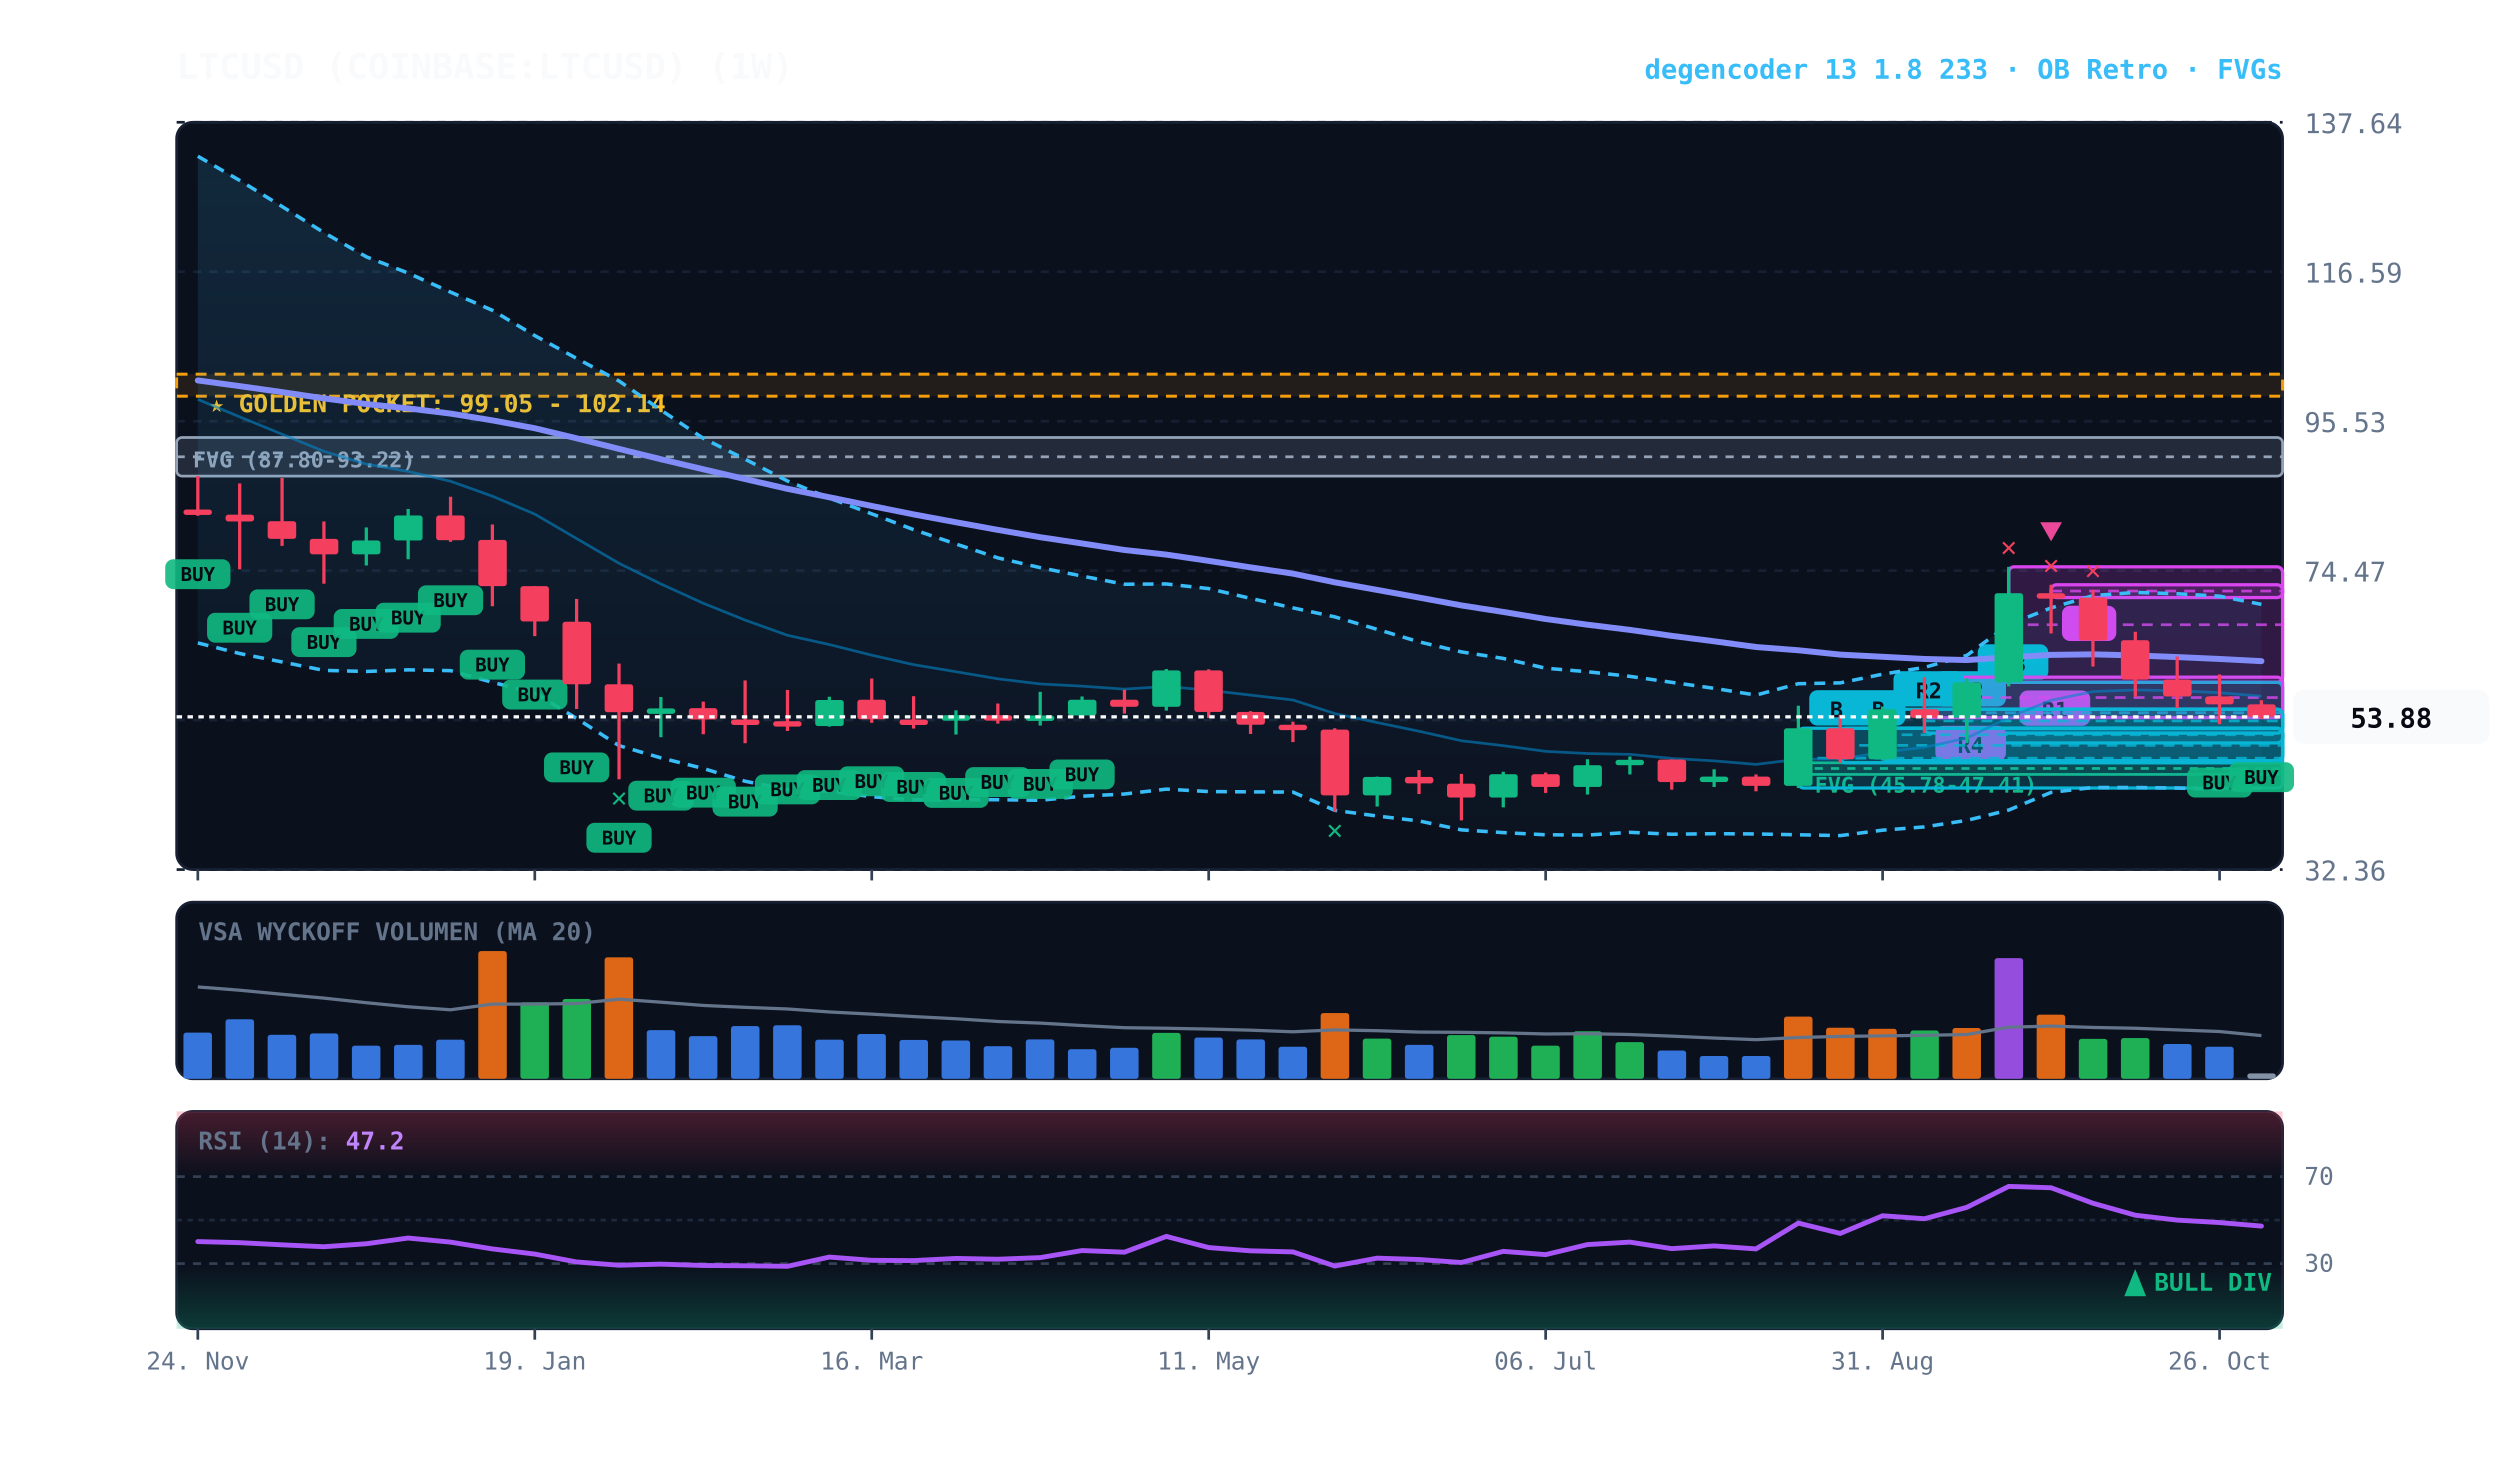
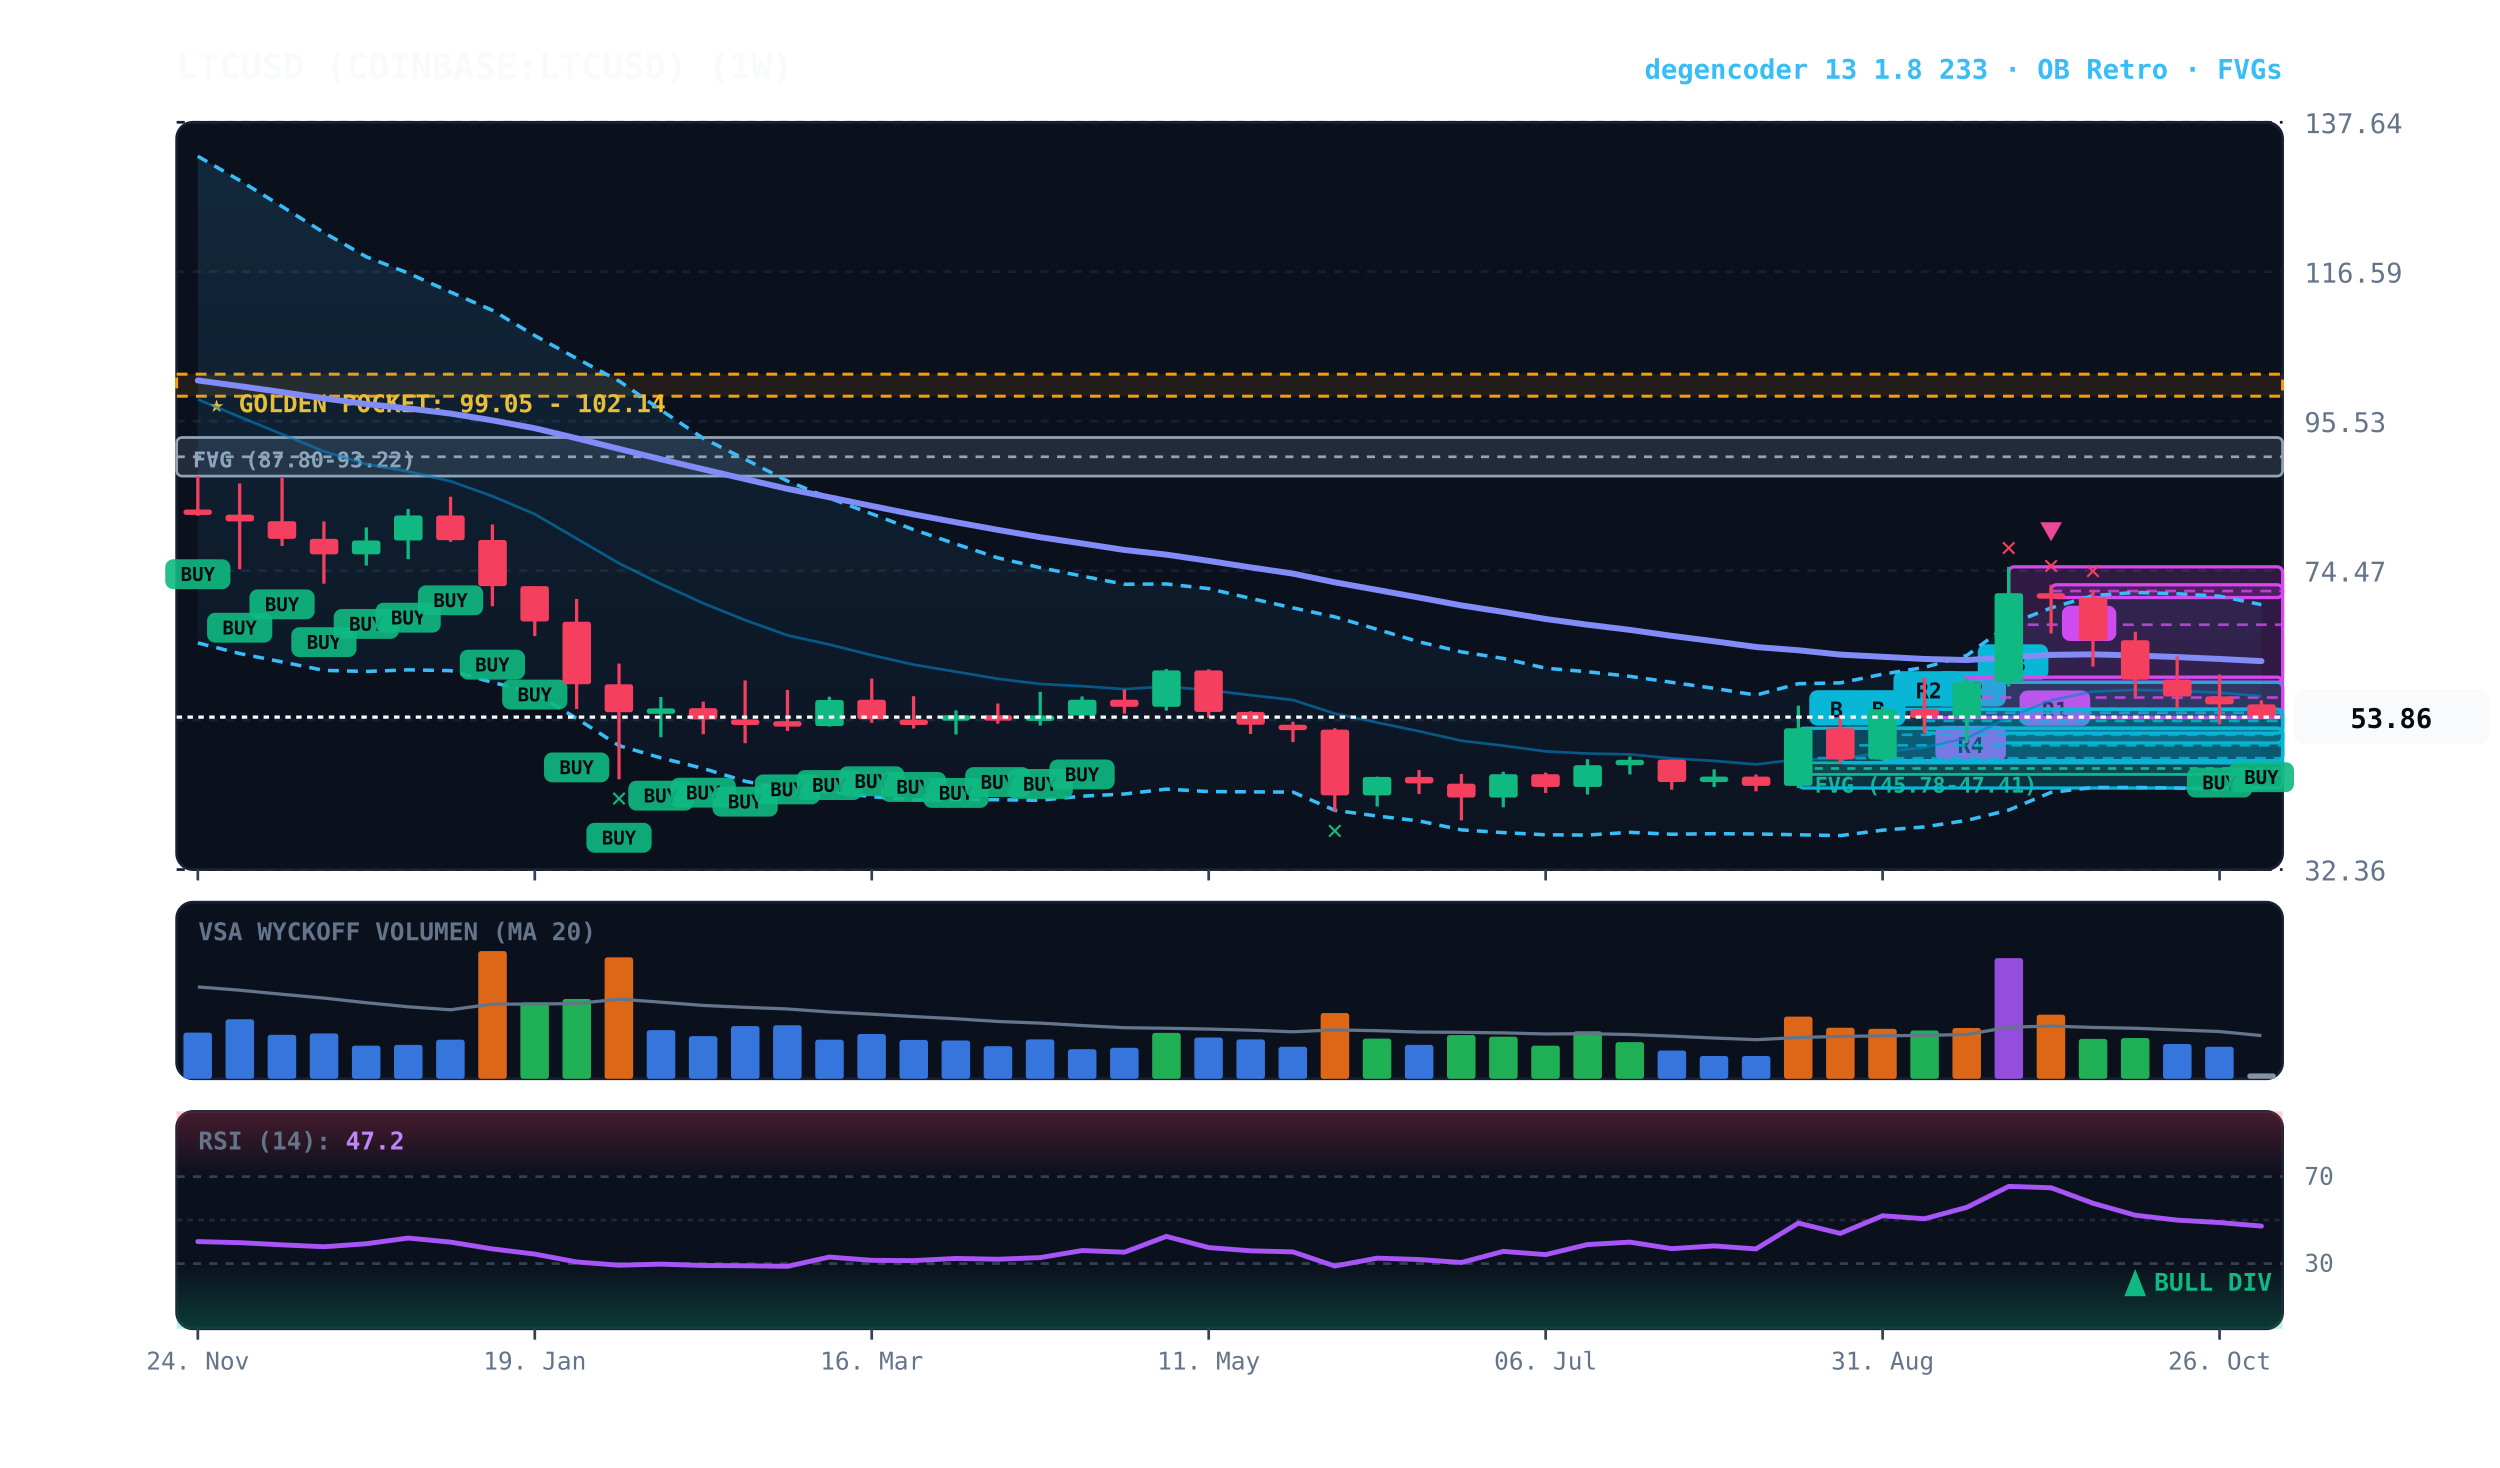
<svg xmlns="http://www.w3.org/2000/svg" viewBox="0 0 920 540" width="100%" height="100%" style="background:#070a13; font-family:'JetBrains Mono', monospace;">
  <defs>
    <linearGradient id="cloud-grad" x1="0%" y1="0%" x2="0%" y2="100%">
      <stop offset="0%" stop-color="#38bdf8" stop-opacity="0.14" />
      <stop offset="100%" stop-color="#38bdf8" stop-opacity="0.02" />
    </linearGradient>
    <linearGradient id="rsi-overbought" x1="0%" y1="0%" x2="0%" y2="100%">
      <stop offset="0%" stop-color="#f43f5e" stop-opacity="0.25" />
      <stop offset="100%" stop-color="#f43f5e" stop-opacity="0.0" />
    </linearGradient>
    <linearGradient id="rsi-oversold" x1="0%" y1="0%" x2="0%" y2="100%">
      <stop offset="0%" stop-color="#10b981" stop-opacity="0.0" />
      <stop offset="100%" stop-color="#10b981" stop-opacity="0.25" />
    </linearGradient>
  </defs>
  <rect x="65" y="45" width="775" height="275" fill="#0b101d" rx="6" stroke="#172033" stroke-width="1" />
  <rect x="65" y="332" width="775" height="65" fill="#0b101d" rx="6" stroke="#172033" stroke-width="1" />
  <rect x="65" y="409" width="775" height="80" fill="#0b101d" rx="6" stroke="#172033" stroke-width="1" />
  <line x1="65" y1="320.0" x2="840" y2="320.0" stroke="#172033" stroke-dasharray="3,3" stroke-width="1" />
  <text x="848" y="324.0" fill="#64748b" font-size="10" text-anchor="start">32.36</text>
  <line x1="65" y1="265.0" x2="840" y2="265.0" stroke="#172033" stroke-dasharray="3,3" stroke-width="1" />
  <text x="848" y="269.0" fill="#64748b" font-size="10" text-anchor="start">53.42</text>
  <line x1="65" y1="210.0" x2="840" y2="210.0" stroke="#172033" stroke-dasharray="3,3" stroke-width="1" />
  <text x="848" y="214.0" fill="#64748b" font-size="10" text-anchor="start">74.47</text>
  <line x1="65" y1="155.0" x2="840" y2="155.0" stroke="#172033" stroke-dasharray="3,3" stroke-width="1" />
  <text x="848" y="159.0" fill="#64748b" font-size="10" text-anchor="start">95.53</text>
  <line x1="65" y1="100.0" x2="840" y2="100.0" stroke="#172033" stroke-dasharray="3,3" stroke-width="1" />
  <text x="848" y="104.0" fill="#64748b" font-size="10" text-anchor="start">116.59</text>
  <line x1="65" y1="45.0" x2="840" y2="45.0" stroke="#172033" stroke-dasharray="3,3" stroke-width="1" />
  <text x="848" y="49.0" fill="#64748b" font-size="10" text-anchor="start">137.64</text>
  <rect x="65" y="137.7" width="775" height="8.1" fill="rgba(245, 158, 11, 0.10)" stroke="#f59e0b" stroke-dasharray="4,3" stroke-width="1.1" />
  <text x="77" y="151.7" fill="#fbbf24" font-size="9" font-weight="bold">★ GOLDEN POCKET: 99.05 - 102.14</text>
  <rect x="661.8" y="280.7" width="178.2" height="4.3" fill="rgba(16, 185, 129, 0.18)" stroke="#10b981" stroke-width="1" rx="2" />
  <line x1="661.8" y1="282.8" x2="840" y2="282.8" stroke="#10b981" stroke-dasharray="3,3" stroke-width="1" />
  <text x="667.8" y="291.7" fill="#10b981" font-size="8" font-weight="bold">FVG (45.78-47.41)</text>
  <rect x="65.0" y="161.0" width="775.0" height="14.2" fill="rgba(148, 163, 184, 0.18)" stroke="#94a3b8" stroke-width="1" rx="2" />
  <line x1="65.0" y1="168.1" x2="840" y2="168.1" stroke="#94a3b8" stroke-dasharray="3,3" stroke-width="1" />
  <text x="71.0" y="172.0" fill="#94a3b8" font-size="8" font-weight="bold">FVG (87.80-93.22)</text>
  <rect x="754.8" y="215.2" width="85.2" height="4.7" fill="rgba(217, 70, 239, 0.18)" stroke="#d946ef" stroke-width="1.2" rx="2" />
  <line x1="754.8" y1="217.5" x2="840" y2="217.5" stroke="#d946ef" stroke-dasharray="4,3" stroke-width="1.0" opacity="0.8" />
  <rect x="758.8" y="222.9" width="20" height="13" fill="#d946ef" rx="3" />
  <text x="768.8" y="232.9" fill="#070a13" font-size="8" font-weight="bold" text-anchor="middle">B</text>
  <rect x="739.2" y="208.6" width="100.8" height="42.5" fill="rgba(217, 70, 239, 0.18)" stroke="#d946ef" stroke-width="1.2" rx="2" />
  <line x1="739.2" y1="229.9" x2="840" y2="229.9" stroke="#d946ef" stroke-dasharray="4,3" stroke-width="1.0" opacity="0.8" />
  <rect x="743.2" y="254.1" width="26" height="13" fill="#d946ef" rx="3" />
  <text x="756.2" y="264.1" fill="#070a13" font-size="8" font-weight="bold" text-anchor="middle">R1</text>
  <rect x="723.8" y="251.1" width="116.2" height="22.3" fill="rgba(6, 182, 212, 0.18)" stroke="#06b6d4" stroke-width="1.2" rx="2" />
  <line x1="723.8" y1="262.3" x2="840" y2="262.3" stroke="#06b6d4" stroke-dasharray="4,3" stroke-width="1.0" opacity="0.8" />
  <rect x="727.8" y="237.1" width="26" height="13" fill="#06b6d4" rx="3" />
  <text x="740.8" y="247.1" fill="#070a13" font-size="8" font-weight="bold" text-anchor="middle">R3</text>
  <rect x="708.2" y="261.0" width="131.8" height="8.8" fill="rgba(6, 182, 212, 0.18)" stroke="#06b6d4" stroke-width="1.2" rx="2" />
  <line x1="708.2" y1="265.3" x2="840" y2="265.3" stroke="#06b6d4" stroke-dasharray="4,3" stroke-width="1.0" opacity="0.8" />
  <rect x="712.2" y="247.0" width="26" height="13" fill="#06b6d4" rx="3" />
  <text x="725.2" y="257.0" fill="#070a13" font-size="8" font-weight="bold" text-anchor="middle">R2</text>
  <rect x="708.2" y="249.2" width="131.8" height="14.9" fill="rgba(217, 70, 239, 0.18)" stroke="#d946ef" stroke-width="1.2" rx="2" />
  <line x1="708.2" y1="256.7" x2="840" y2="256.7" stroke="#d946ef" stroke-dasharray="4,3" stroke-width="1.0" opacity="0.8" />
  <rect x="712.2" y="267.1" width="26" height="13" fill="#d946ef" rx="3" />
  <text x="725.2" y="277.1" fill="#070a13" font-size="8" font-weight="bold" text-anchor="middle">R4</text>
  <rect x="692.8" y="261.0" width="147.2" height="18.9" fill="rgba(6, 182, 212, 0.18)" stroke="#06b6d4" stroke-width="1.2" rx="2" />
  <line x1="692.8" y1="270.4" x2="840" y2="270.4" stroke="#06b6d4" stroke-dasharray="4,3" stroke-width="1.0" opacity="0.8" />
  <rect x="696.8" y="247.0" width="26" height="13" fill="#06b6d4" rx="3" />
  <text x="709.8" y="257.0" fill="#070a13" font-size="8" font-weight="bold" text-anchor="middle">R2</text>
  <rect x="677.2" y="268.0" width="162.8" height="12.7" fill="rgba(6, 182, 212, 0.18)" stroke="#06b6d4" stroke-width="1.2" rx="2" />
  <line x1="677.2" y1="274.3" x2="840" y2="274.3" stroke="#06b6d4" stroke-dasharray="4,3" stroke-width="1.0" opacity="0.8" />
  <rect x="681.2" y="254.0" width="20" height="13" fill="#06b6d4" rx="3" />
  <text x="691.2" y="264.0" fill="#070a13" font-size="8" font-weight="bold" text-anchor="middle">B</text>
  <rect x="661.8" y="268.0" width="178.2" height="22.0" fill="rgba(6, 182, 212, 0.18)" stroke="#06b6d4" stroke-width="1.2" rx="2" />
  <line x1="661.8" y1="279.0" x2="840" y2="279.0" stroke="#06b6d4" stroke-dasharray="4,3" stroke-width="1.0" opacity="0.8" />
  <rect x="665.8" y="254.0" width="20" height="13" fill="#06b6d4" rx="3" />
  <text x="675.8" y="264.0" fill="#070a13" font-size="8" font-weight="bold" text-anchor="middle">B</text>
-   <polygon points="72.8,57.5 88.2,66.4 103.8,76.0 119.2,85.6 134.8,94.5 150.2,100.5 165.8,107.5 181.2,114.2 196.8,123.5 212.2,131.9 227.8,140.2 243.2,150.9 258.8,161.3 274.2,169.0 289.8,177.0 305.2,183.3 320.8,189.1 336.2,194.9 351.8,200.2 367.2,205.3 382.8,208.9 398.2,212.0 413.8,215.0 429.2,214.9 444.8,216.6 460.2,220.2 475.8,223.7 491.2,227.0 506.8,231.6 522.2,236.2 537.8,239.9 553.2,242.3 568.8,245.9 584.2,247.2 599.8,248.9 615.2,251.1 630.8,253.3 646.2,255.8 661.8,251.6 677.2,251.3 692.8,248.1 708.2,245.6 723.8,241.2 739.2,229.8 754.8,223.7 770.2,219.2 785.8,218.0 801.2,218.5 816.8,219.4 832.2,222.4 832.2,290.0 816.8,290.5 801.2,290.0 785.8,289.8 770.2,289.8 754.8,291.6 739.2,298.1 723.8,301.9 708.2,304.3 692.8,305.5 677.2,307.5 661.8,307.2 646.2,306.9 630.8,306.8 615.2,307.0 599.8,306.3 584.2,307.3 568.8,307.2 553.2,306.4 537.8,305.4 522.2,302.1 506.8,300.3 491.2,298.2 475.8,291.5 460.2,291.4 444.8,291.3 429.2,290.4 413.8,292.2 398.2,293.0 382.8,294.5 367.2,294.3 351.8,294.3 336.2,294.3 320.8,293.2 305.2,291.1 289.8,290.6 274.2,287.5 258.8,282.8 243.2,278.9 227.8,274.4 212.2,264.4 196.8,255.0 181.2,251.1 165.8,246.8 150.2,246.5 134.8,247.1 119.2,246.7 103.8,243.6 88.2,240.5 72.8,236.6" fill="url(#cloud-grad)" />
-   <polyline points="72.8,57.5 88.2,66.4 103.8,76.0 119.2,85.6 134.8,94.5 150.2,100.5 165.8,107.5 181.2,114.2 196.8,123.5 212.2,131.9 227.8,140.2 243.2,150.9 258.8,161.3 274.2,169.0 289.8,177.0 305.2,183.3 320.8,189.1 336.2,194.9 351.8,200.2 367.2,205.3 382.8,208.9 398.2,212.0 413.8,215.0 429.2,214.9 444.8,216.6 460.2,220.2 475.8,223.7 491.2,227.0 506.8,231.6 522.2,236.2 537.8,239.9 553.2,242.3 568.8,245.9 584.2,247.2 599.8,248.9 615.2,251.1 630.8,253.3 646.2,255.8 661.8,251.6 677.2,251.3 692.8,248.1 708.2,245.6 723.8,241.2 739.2,229.8 754.8,223.7 770.2,219.2 785.8,218.0 801.2,218.5 816.8,219.4 832.2,222.4" fill="none" stroke="#38bdf8" stroke-width="1.3" stroke-dasharray="4,3" />
+   <polygon points="72.8,57.5 88.2,66.4 103.8,76.0 119.2,85.6 134.8,94.5 150.2,100.5 165.8,107.5 181.2,114.2 196.8,123.5 212.2,131.9 227.8,140.2 243.2,150.9 258.8,161.3 274.2,169.0 289.8,177.0 305.2,183.3 320.8,189.1 336.2,194.9 351.8,200.2 367.2,205.3 382.8,208.9 398.2,212.0 413.8,215.0 429.2,214.9 444.8,216.6 460.2,220.2 475.8,223.7 491.2,227.0 506.8,231.6 522.2,236.2 537.8,239.9 553.2,242.3 568.8,245.9 584.2,247.2 599.8,248.9 615.2,251.1 630.8,253.3 646.2,255.8 661.8,251.6 677.2,251.3 692.8,248.1 708.2,245.6 723.8,241.2 739.2,229.8 754.8,223.7 770.2,219.2 785.8,218.0 801.2,218.5 816.8,219.4 832.2,222.5 832.2,290.0 816.8,290.5 801.2,290.0 785.8,289.8 770.2,289.8 754.8,291.6 739.2,298.1 723.8,301.9 708.2,304.3 692.8,305.5 677.2,307.5 661.8,307.2 646.2,306.9 630.8,306.8 615.2,307.0 599.8,306.3 584.2,307.3 568.8,307.2 553.2,306.4 537.8,305.4 522.2,302.1 506.8,300.3 491.2,298.2 475.8,291.5 460.2,291.4 444.8,291.3 429.2,290.4 413.8,292.2 398.2,293.0 382.8,294.5 367.2,294.3 351.8,294.3 336.2,294.3 320.8,293.2 305.2,291.1 289.8,290.6 274.2,287.5 258.8,282.8 243.2,278.9 227.8,274.4 212.2,264.4 196.8,255.0 181.2,251.1 165.8,246.8 150.2,246.5 134.8,247.1 119.2,246.7 103.8,243.6 88.2,240.5 72.8,236.6" fill="url(#cloud-grad)" />
+   <polyline points="72.8,57.5 88.2,66.4 103.8,76.0 119.2,85.6 134.8,94.5 150.2,100.5 165.8,107.5 181.2,114.2 196.8,123.5 212.2,131.9 227.8,140.2 243.2,150.9 258.8,161.3 274.2,169.0 289.8,177.0 305.2,183.3 320.8,189.1 336.2,194.9 351.8,200.2 367.2,205.3 382.8,208.9 398.2,212.0 413.8,215.0 429.2,214.9 444.8,216.6 460.2,220.2 475.8,223.7 491.2,227.0 506.8,231.6 522.2,236.2 537.8,239.9 553.2,242.3 568.8,245.9 584.2,247.2 599.8,248.9 615.2,251.1 630.8,253.3 646.2,255.8 661.8,251.6 677.2,251.3 692.8,248.1 708.2,245.6 723.8,241.2 739.2,229.8 754.8,223.7 770.2,219.2 785.8,218.0 801.2,218.5 816.8,219.4 832.2,222.5" fill="none" stroke="#38bdf8" stroke-width="1.3" stroke-dasharray="4,3" />
  <polyline points="72.8,236.6 88.2,240.5 103.8,243.6 119.2,246.7 134.8,247.1 150.2,246.5 165.8,246.8 181.2,251.1 196.8,255.0 212.2,264.4 227.8,274.4 243.2,278.9 258.8,282.8 274.2,287.5 289.8,290.6 305.2,291.1 320.8,293.2 336.2,294.3 351.8,294.3 367.2,294.3 382.8,294.5 398.2,293.0 413.8,292.2 429.2,290.4 444.8,291.3 460.2,291.4 475.8,291.5 491.2,298.2 506.8,300.3 522.2,302.1 537.8,305.4 553.2,306.4 568.8,307.2 584.2,307.3 599.8,306.3 615.2,307.0 630.8,306.8 646.2,306.9 661.8,307.2 677.2,307.5 692.8,305.5 708.2,304.3 723.8,301.9 739.2,298.1 754.8,291.6 770.2,289.8 785.8,289.8 801.2,290.0 816.8,290.5 832.2,290.0" fill="none" stroke="#38bdf8" stroke-width="1.3" stroke-dasharray="4,3" />
  <polyline points="72.8,147.0 88.2,153.4 103.8,159.8 119.2,166.1 134.8,170.8 150.2,173.5 165.8,177.1 181.2,182.6 196.8,189.2 212.2,198.2 227.8,207.3 243.2,214.9 258.8,222.0 274.2,228.2 289.8,233.8 305.2,237.2 320.8,241.1 336.2,244.6 351.8,247.2 367.2,249.8 382.8,251.7 398.2,252.5 413.8,253.6 429.2,252.6 444.8,254.0 460.2,255.8 475.8,257.6 491.2,262.6 506.8,265.9 522.2,269.1 537.8,272.6 553.2,274.4 568.8,276.5 584.2,277.3 599.8,277.6 615.2,279.1 630.8,280.0 646.2,281.3 661.8,279.4 677.2,279.4 692.8,276.8 708.2,275.0 723.8,271.6 739.2,264.0 754.8,257.7 770.2,254.5 785.8,253.9 801.2,254.2 816.8,254.9 832.2,256.2" fill="none" stroke="#0284c7" stroke-width="1.0" stroke-opacity="0.6" />
  <polyline points="72.8,140.0 88.2,142.1 103.8,144.3 119.2,146.6 134.8,148.7 150.2,150.3 165.8,152.2 181.2,154.7 196.8,157.6 212.2,161.3 227.8,165.2 243.2,169.0 258.8,172.7 274.2,176.3 289.8,179.9 305.2,183.0 320.8,186.2 336.2,189.3 351.8,192.2 367.2,195.0 382.8,197.7 398.2,200.0 413.8,202.4 429.2,204.1 444.8,206.4 460.2,208.8 475.8,211.1 491.2,214.3 506.8,217.1 522.2,219.9 537.8,222.8 553.2,225.2 568.8,227.8 584.2,229.9 599.8,231.8 615.2,234.0 630.8,236.0 646.2,238.1 661.8,239.3 677.2,240.9 692.8,241.7 708.2,242.5 723.8,242.9 739.2,241.9 754.8,241.0 770.2,240.8 785.8,241.2 801.2,241.8 816.8,242.5 832.2,243.3" fill="none" stroke="#818cf8" stroke-width="2.2" stroke-linecap="round" />
  <line x1="72.8" y1="175.2" x2="72.8" y2="189.8" stroke="#f43f5e" stroke-width="1.2" />
  <rect x="67.5" y="187.5" width="10.5" height="2.0" fill="#f43f5e" rx="1" />
  <rect x="60.8" y="205.8" width="24" height="11" fill="#10b981" rx="3" opacity="0.9" />
  <text x="72.8" y="213.8" fill="#070a13" font-size="7" font-weight="bold" text-anchor="middle">BUY</text>
  <line x1="88.2" y1="177.9" x2="88.2" y2="209.5" stroke="#f43f5e" stroke-width="1.2" />
  <rect x="83.0" y="189.4" width="10.5" height="2.5" fill="#f43f5e" rx="1" />
  <rect x="76.2" y="225.5" width="24" height="11" fill="#10b981" rx="3" opacity="0.9" />
  <text x="88.2" y="233.5" fill="#070a13" font-size="7" font-weight="bold" text-anchor="middle">BUY</text>
  <line x1="103.8" y1="175.9" x2="103.8" y2="200.9" stroke="#f43f5e" stroke-width="1.2" />
  <rect x="98.5" y="191.8" width="10.5" height="6.5" fill="#f43f5e" rx="1" />
  <rect x="91.8" y="216.9" width="24" height="11" fill="#10b981" rx="3" opacity="0.9" />
  <text x="103.8" y="224.9" fill="#070a13" font-size="7" font-weight="bold" text-anchor="middle">BUY</text>
  <line x1="119.2" y1="191.9" x2="119.2" y2="214.8" stroke="#f43f5e" stroke-width="1.2" />
  <rect x="114.0" y="198.3" width="10.5" height="5.7" fill="#f43f5e" rx="1" />
  <rect x="107.2" y="230.8" width="24" height="11" fill="#10b981" rx="3" opacity="0.9" />
  <text x="119.2" y="238.8" fill="#070a13" font-size="7" font-weight="bold" text-anchor="middle">BUY</text>
  <line x1="134.8" y1="194.1" x2="134.8" y2="208.1" stroke="#10b981" stroke-width="1.2" />
  <rect x="129.5" y="198.9" width="10.5" height="5.1" fill="#10b981" rx="1" />
  <rect x="122.8" y="224.1" width="24" height="11" fill="#10b981" rx="3" opacity="0.9" />
  <text x="134.8" y="232.1" fill="#070a13" font-size="7" font-weight="bold" text-anchor="middle">BUY</text>
  <line x1="150.2" y1="187.3" x2="150.2" y2="205.8" stroke="#10b981" stroke-width="1.2" />
  <rect x="145.0" y="189.7" width="10.5" height="9.2" fill="#10b981" rx="1" />
  <rect x="138.2" y="221.8" width="24" height="11" fill="#10b981" rx="3" opacity="0.9" />
  <text x="150.2" y="229.8" fill="#070a13" font-size="7" font-weight="bold" text-anchor="middle">BUY</text>
  <line x1="165.8" y1="182.8" x2="165.8" y2="199.4" stroke="#f43f5e" stroke-width="1.2" />
  <rect x="160.5" y="189.7" width="10.5" height="9.1" fill="#f43f5e" rx="1" />
  <rect x="153.8" y="215.4" width="24" height="11" fill="#10b981" rx="3" opacity="0.9" />
  <text x="165.8" y="223.4" fill="#070a13" font-size="7" font-weight="bold" text-anchor="middle">BUY</text>
  <line x1="181.2" y1="193.0" x2="181.2" y2="223.1" stroke="#f43f5e" stroke-width="1.2" />
  <rect x="176.0" y="198.7" width="10.5" height="17.0" fill="#f43f5e" rx="1" />
  <rect x="169.2" y="239.1" width="24" height="11" fill="#10b981" rx="3" opacity="0.9" />
  <text x="181.2" y="247.1" fill="#070a13" font-size="7" font-weight="bold" text-anchor="middle">BUY</text>
  <line x1="196.8" y1="215.7" x2="196.8" y2="234.1" stroke="#f43f5e" stroke-width="1.2" />
  <rect x="191.5" y="215.7" width="10.5" height="13.0" fill="#f43f5e" rx="1" />
  <rect x="184.8" y="250.1" width="24" height="11" fill="#10b981" rx="3" opacity="0.9" />
  <text x="196.8" y="258.1" fill="#070a13" font-size="7" font-weight="bold" text-anchor="middle">BUY</text>
  <line x1="212.2" y1="220.4" x2="212.2" y2="260.9" stroke="#f43f5e" stroke-width="1.2" />
  <rect x="207.0" y="228.8" width="10.5" height="23.0" fill="#f43f5e" rx="1" />
  <rect x="200.2" y="276.9" width="24" height="11" fill="#10b981" rx="3" opacity="0.9" />
  <text x="212.2" y="284.9" fill="#070a13" font-size="7" font-weight="bold" text-anchor="middle">BUY</text>
  <line x1="227.8" y1="244.2" x2="227.8" y2="286.8" stroke="#f43f5e" stroke-width="1.2" />
  <rect x="222.5" y="251.8" width="10.5" height="10.3" fill="#f43f5e" rx="1" />
  <rect x="215.8" y="302.8" width="24" height="11" fill="#10b981" rx="3" opacity="0.9" />
  <text x="227.8" y="310.8" fill="#070a13" font-size="7" font-weight="bold" text-anchor="middle">BUY</text>
  <text x="227.8" y="296.8" fill="#10b981" font-size="10" font-weight="bold" text-anchor="middle">✕</text>
  <line x1="243.2" y1="256.5" x2="243.2" y2="271.3" stroke="#10b981" stroke-width="1.2" />
  <rect x="238.0" y="260.7" width="10.5" height="2.0" fill="#10b981" rx="1" />
  <rect x="231.2" y="287.3" width="24" height="11" fill="#10b981" rx="3" opacity="0.9" />
  <text x="243.2" y="295.3" fill="#070a13" font-size="7" font-weight="bold" text-anchor="middle">BUY</text>
  <line x1="258.8" y1="258.2" x2="258.8" y2="270.2" stroke="#f43f5e" stroke-width="1.2" />
  <rect x="253.5" y="260.6" width="10.5" height="4.2" fill="#f43f5e" rx="1" />
  <rect x="246.8" y="286.2" width="24" height="11" fill="#10b981" rx="3" opacity="0.9" />
  <text x="258.8" y="294.2" fill="#070a13" font-size="7" font-weight="bold" text-anchor="middle">BUY</text>
  <line x1="274.2" y1="250.4" x2="274.2" y2="273.5" stroke="#f43f5e" stroke-width="1.2" />
  <rect x="269.0" y="264.8" width="10.5" height="2.0" fill="#f43f5e" rx="1" />
  <rect x="262.2" y="289.5" width="24" height="11" fill="#10b981" rx="3" opacity="0.9" />
  <text x="274.2" y="297.5" fill="#070a13" font-size="7" font-weight="bold" text-anchor="middle">BUY</text>
  <line x1="289.8" y1="253.9" x2="289.8" y2="269.0" stroke="#f43f5e" stroke-width="1.2" />
  <rect x="284.5" y="265.4" width="10.5" height="2.0" fill="#f43f5e" rx="1" />
  <rect x="277.8" y="285.0" width="24" height="11" fill="#10b981" rx="3" opacity="0.9" />
  <text x="289.8" y="293.0" fill="#070a13" font-size="7" font-weight="bold" text-anchor="middle">BUY</text>
  <line x1="305.2" y1="256.4" x2="305.2" y2="267.4" stroke="#10b981" stroke-width="1.2" />
  <rect x="300.0" y="257.6" width="10.5" height="9.6" fill="#10b981" rx="1" />
  <rect x="293.2" y="283.4" width="24" height="11" fill="#10b981" rx="3" opacity="0.9" />
  <text x="305.2" y="291.4" fill="#070a13" font-size="7" font-weight="bold" text-anchor="middle">BUY</text>
  <line x1="320.8" y1="249.7" x2="320.8" y2="266.0" stroke="#f43f5e" stroke-width="1.2" />
  <rect x="315.5" y="257.5" width="10.5" height="7.2" fill="#f43f5e" rx="1" />
  <rect x="308.8" y="282.0" width="24" height="11" fill="#10b981" rx="3" opacity="0.9" />
  <text x="320.8" y="290.0" fill="#070a13" font-size="7" font-weight="bold" text-anchor="middle">BUY</text>
  <line x1="336.2" y1="256.2" x2="336.2" y2="268.1" stroke="#f43f5e" stroke-width="1.2" />
  <rect x="331.0" y="264.8" width="10.5" height="2.0" fill="#f43f5e" rx="1" />
  <rect x="324.2" y="284.1" width="24" height="11" fill="#10b981" rx="3" opacity="0.9" />
  <text x="336.2" y="292.1" fill="#070a13" font-size="7" font-weight="bold" text-anchor="middle">BUY</text>
  <line x1="351.8" y1="261.4" x2="351.8" y2="270.3" stroke="#10b981" stroke-width="1.2" />
  <rect x="346.5" y="263.2" width="10.5" height="2.0" fill="#10b981" rx="1" />
  <rect x="339.8" y="286.3" width="24" height="11" fill="#10b981" rx="3" opacity="0.9" />
  <text x="351.8" y="294.3" fill="#070a13" font-size="7" font-weight="bold" text-anchor="middle">BUY</text>
  <line x1="367.2" y1="258.9" x2="367.2" y2="266.3" stroke="#f43f5e" stroke-width="1.2" />
  <rect x="362.0" y="263.2" width="10.5" height="2.0" fill="#f43f5e" rx="1" />
  <rect x="355.2" y="282.3" width="24" height="11" fill="#10b981" rx="3" opacity="0.9" />
  <text x="367.2" y="290.3" fill="#070a13" font-size="7" font-weight="bold" text-anchor="middle">BUY</text>
  <line x1="382.8" y1="254.6" x2="382.8" y2="267.0" stroke="#10b981" stroke-width="1.2" />
  <rect x="377.5" y="263.3" width="10.5" height="2.0" fill="#10b981" rx="1" />
  <rect x="370.8" y="283.0" width="24" height="11" fill="#10b981" rx="3" opacity="0.9" />
  <text x="382.8" y="291.0" fill="#070a13" font-size="7" font-weight="bold" text-anchor="middle">BUY</text>
  <line x1="398.2" y1="256.3" x2="398.2" y2="263.5" stroke="#10b981" stroke-width="1.2" />
  <rect x="393.0" y="257.5" width="10.5" height="5.8" fill="#10b981" rx="1" />
  <rect x="386.2" y="279.5" width="24" height="11" fill="#10b981" rx="3" opacity="0.9" />
  <text x="398.2" y="287.5" fill="#070a13" font-size="7" font-weight="bold" text-anchor="middle">BUY</text>
  <line x1="413.8" y1="253.8" x2="413.8" y2="262.6" stroke="#f43f5e" stroke-width="1.2" />
  <rect x="408.5" y="257.5" width="10.5" height="2.6" fill="#f43f5e" rx="1" />
  <line x1="429.2" y1="246.2" x2="429.2" y2="261.5" stroke="#10b981" stroke-width="1.2" />
  <rect x="424.0" y="246.7" width="10.5" height="13.4" fill="#10b981" rx="1" />
  <line x1="444.8" y1="246.3" x2="444.8" y2="264.2" stroke="#f43f5e" stroke-width="1.2" />
  <rect x="439.5" y="246.7" width="10.5" height="15.3" fill="#f43f5e" rx="1" />
  <line x1="460.2" y1="261.7" x2="460.2" y2="270.1" stroke="#f43f5e" stroke-width="1.2" />
  <rect x="455.0" y="262.0" width="10.5" height="4.7" fill="#f43f5e" rx="1" />
  <line x1="475.8" y1="265.6" x2="475.8" y2="273.1" stroke="#f43f5e" stroke-width="1.2" />
  <rect x="470.5" y="266.7" width="10.5" height="2.0" fill="#f43f5e" rx="1" />
  <line x1="491.2" y1="268.0" x2="491.2" y2="298.7" stroke="#f43f5e" stroke-width="1.2" />
  <rect x="486.0" y="268.5" width="10.5" height="24.2" fill="#f43f5e" rx="1" />
  <text x="491.2" y="308.7" fill="#10b981" font-size="10" font-weight="bold" text-anchor="middle">✕</text>
  <line x1="506.8" y1="285.8" x2="506.8" y2="296.8" stroke="#10b981" stroke-width="1.2" />
  <rect x="501.5" y="285.9" width="10.5" height="6.8" fill="#10b981" rx="1" />
  <line x1="522.2" y1="283.4" x2="522.2" y2="292.2" stroke="#f43f5e" stroke-width="1.2" />
  <rect x="517.0" y="285.9" width="10.5" height="2.4" fill="#f43f5e" rx="1" />
  <line x1="537.8" y1="284.8" x2="537.8" y2="301.9" stroke="#f43f5e" stroke-width="1.2" />
  <rect x="532.5" y="288.4" width="10.5" height="5.1" fill="#f43f5e" rx="1" />
  <line x1="553.2" y1="284.0" x2="553.2" y2="297.1" stroke="#10b981" stroke-width="1.2" />
  <rect x="548.0" y="284.9" width="10.5" height="8.6" fill="#10b981" rx="1" />
  <line x1="568.8" y1="284.3" x2="568.8" y2="291.8" stroke="#f43f5e" stroke-width="1.2" />
  <rect x="563.5" y="284.9" width="10.5" height="4.7" fill="#f43f5e" rx="1" />
  <line x1="584.2" y1="279.4" x2="584.2" y2="292.4" stroke="#10b981" stroke-width="1.2" />
  <rect x="579.0" y="281.6" width="10.5" height="8.0" fill="#10b981" rx="1" />
  <line x1="599.8" y1="278.4" x2="599.8" y2="285.0" stroke="#10b981" stroke-width="1.2" />
  <rect x="594.5" y="279.6" width="10.5" height="2.0" fill="#10b981" rx="1" />
  <line x1="615.2" y1="279.5" x2="615.2" y2="290.6" stroke="#f43f5e" stroke-width="1.2" />
  <rect x="610.0" y="279.5" width="10.5" height="8.3" fill="#f43f5e" rx="1" />
  <line x1="630.8" y1="283.1" x2="630.8" y2="289.6" stroke="#10b981" stroke-width="1.2" />
  <rect x="625.5" y="285.8" width="10.5" height="2.0" fill="#10b981" rx="1" />
  <line x1="646.2" y1="285.0" x2="646.2" y2="291.2" stroke="#f43f5e" stroke-width="1.2" />
  <rect x="641.0" y="285.8" width="10.5" height="3.4" fill="#f43f5e" rx="1" />
  <line x1="661.8" y1="259.7" x2="661.8" y2="290.0" stroke="#10b981" stroke-width="1.2" />
  <rect x="656.5" y="268.0" width="10.5" height="21.2" fill="#10b981" rx="1" />
  <line x1="677.2" y1="263.0" x2="677.2" y2="280.7" stroke="#f43f5e" stroke-width="1.2" />
  <rect x="672.0" y="268.0" width="10.5" height="11.4" fill="#f43f5e" rx="1" />
  <line x1="692.8" y1="260.0" x2="692.8" y2="279.9" stroke="#10b981" stroke-width="1.2" />
  <rect x="687.5" y="261.0" width="10.5" height="18.4" fill="#10b981" rx="1" />
  <line x1="708.2" y1="249.2" x2="708.2" y2="269.7" stroke="#f43f5e" stroke-width="1.2" />
  <rect x="703.0" y="261.0" width="10.5" height="3.2" fill="#f43f5e" rx="1" />
  <line x1="723.8" y1="249.5" x2="723.8" y2="273.4" stroke="#10b981" stroke-width="1.2" />
  <rect x="718.5" y="251.1" width="10.5" height="13.0" fill="#10b981" rx="1" />
  <line x1="739.2" y1="208.6" x2="739.2" y2="252.6" stroke="#10b981" stroke-width="1.2" />
  <rect x="734.0" y="218.3" width="10.5" height="32.8" fill="#10b981" rx="1" />
  <text x="739.2" y="204.6" fill="#f43f5e" font-size="10" font-weight="bold" text-anchor="middle">✕</text>
  <line x1="754.8" y1="215.2" x2="754.8" y2="233.1" stroke="#f43f5e" stroke-width="1.2" />
  <rect x="749.5" y="218.3" width="10.5" height="2.0" fill="#f43f5e" rx="1" />
  <text x="754.8" y="211.2" fill="#f43f5e" font-size="10" font-weight="bold" text-anchor="middle">✕</text>
  <polygon points="754.8,199.2 750.8,192.2 758.8,192.2" fill="#ec4899" />
  <line x1="770.2" y1="217.1" x2="770.2" y2="245.3" stroke="#f43f5e" stroke-width="1.2" />
  <rect x="765.0" y="219.9" width="10.5" height="15.8" fill="#f43f5e" rx="1" />
  <text x="770.2" y="213.1" fill="#f43f5e" font-size="10" font-weight="bold" text-anchor="middle">✕</text>
  <line x1="785.8" y1="232.5" x2="785.8" y2="256.4" stroke="#f43f5e" stroke-width="1.2" />
  <rect x="780.5" y="235.6" width="10.5" height="14.5" fill="#f43f5e" rx="1" />
  <line x1="801.2" y1="241.6" x2="801.2" y2="260.6" stroke="#f43f5e" stroke-width="1.2" />
  <rect x="796.0" y="250.1" width="10.5" height="6.2" fill="#f43f5e" rx="1" />
  <line x1="816.8" y1="248.2" x2="816.8" y2="266.5" stroke="#f43f5e" stroke-width="1.2" />
  <rect x="811.5" y="256.3" width="10.5" height="2.9" fill="#f43f5e" rx="1" />
  <rect x="804.8" y="282.5" width="24" height="11" fill="#10b981" rx="3" opacity="0.9" />
  <text x="816.8" y="290.5" fill="#070a13" font-size="7" font-weight="bold" text-anchor="middle">BUY</text>
  <line x1="832.2" y1="257.7" x2="832.2" y2="264.5" stroke="#f43f5e" stroke-width="1.2" />
  <rect x="827.0" y="259.2" width="10.5" height="4.6" fill="#f43f5e" rx="1" />
  <rect x="820.2" y="280.5" width="24" height="11" fill="#10b981" rx="3" opacity="0.9" />
  <text x="832.2" y="288.5" fill="#070a13" font-size="7" font-weight="bold" text-anchor="middle">BUY</text>
-   <line x1="65" y1="263.8" x2="840" y2="263.8" stroke="#f8fafc" stroke-width="1.2" stroke-dasharray="2,2" />
-   <rect x="844" y="253.8" width="72" height="20" fill="#f8fafc" rx="4" />
-   <text x="880" y="267.8" fill="#070a13" font-size="10" font-weight="bold" text-anchor="middle">53.88</text>
+   <line x1="65" y1="263.9" x2="840" y2="263.9" stroke="#f8fafc" stroke-width="1.2" stroke-dasharray="2,2" />
+   <rect x="844" y="253.9" width="72" height="20" fill="#f8fafc" rx="4" />
+   <text x="880" y="267.9" fill="#070a13" font-size="10" font-weight="bold" text-anchor="middle">53.86</text>
  <text x="73" y="346" fill="#64748b" font-size="9" font-weight="bold">VSA WYCKOFF VOLUMEN (MA 20)</text>
  <rect x="67.5" y="380.0" width="10.5" height="17.0" fill="#3b82f6" opacity="0.88" rx="1" />
  <rect x="83.0" y="375.1" width="10.5" height="21.9" fill="#3b82f6" opacity="0.88" rx="1" />
  <rect x="98.5" y="380.8" width="10.5" height="16.2" fill="#3b82f6" opacity="0.88" rx="1" />
  <rect x="114.0" y="380.3" width="10.5" height="16.7" fill="#3b82f6" opacity="0.88" rx="1" />
  <rect x="129.5" y="384.8" width="10.5" height="12.2" fill="#3b82f6" opacity="0.88" rx="1" />
  <rect x="145.0" y="384.5" width="10.5" height="12.5" fill="#3b82f6" opacity="0.88" rx="1" />
  <rect x="160.5" y="382.6" width="10.5" height="14.4" fill="#3b82f6" opacity="0.88" rx="1" />
  <rect x="176.0" y="350.0" width="10.5" height="47.0" fill="#f97316" opacity="0.88" rx="1" />
  <rect x="191.5" y="368.9" width="10.5" height="28.1" fill="#22c55e" opacity="0.88" rx="1" />
  <rect x="207.0" y="367.6" width="10.5" height="29.4" fill="#22c55e" opacity="0.88" rx="1" />
  <rect x="222.5" y="352.3" width="10.5" height="44.7" fill="#f97316" opacity="0.88" rx="1" />
  <rect x="238.0" y="379.1" width="10.5" height="17.9" fill="#3b82f6" opacity="0.88" rx="1" />
  <rect x="253.5" y="381.3" width="10.5" height="15.7" fill="#3b82f6" opacity="0.88" rx="1" />
  <rect x="269.0" y="377.6" width="10.5" height="19.4" fill="#3b82f6" opacity="0.88" rx="1" />
  <rect x="284.5" y="377.3" width="10.5" height="19.7" fill="#3b82f6" opacity="0.88" rx="1" />
  <rect x="300.0" y="382.6" width="10.5" height="14.4" fill="#3b82f6" opacity="0.88" rx="1" />
  <rect x="315.5" y="380.5" width="10.5" height="16.5" fill="#3b82f6" opacity="0.88" rx="1" />
  <rect x="331.0" y="382.7" width="10.5" height="14.3" fill="#3b82f6" opacity="0.88" rx="1" />
  <rect x="346.5" y="382.9" width="10.5" height="14.1" fill="#3b82f6" opacity="0.88" rx="1" />
  <rect x="362.0" y="385.0" width="10.5" height="12.0" fill="#3b82f6" opacity="0.88" rx="1" />
  <rect x="377.5" y="382.5" width="10.5" height="14.5" fill="#3b82f6" opacity="0.88" rx="1" />
  <rect x="393.0" y="386.1" width="10.5" height="10.9" fill="#3b82f6" opacity="0.88" rx="1" />
  <rect x="408.5" y="385.6" width="10.5" height="11.4" fill="#3b82f6" opacity="0.88" rx="1" />
  <rect x="424.0" y="380.1" width="10.5" height="16.9" fill="#22c55e" opacity="0.88" rx="1" />
  <rect x="439.5" y="381.8" width="10.5" height="15.2" fill="#3b82f6" opacity="0.88" rx="1" />
  <rect x="455.0" y="382.5" width="10.5" height="14.5" fill="#3b82f6" opacity="0.88" rx="1" />
  <rect x="470.5" y="385.2" width="10.5" height="11.8" fill="#3b82f6" opacity="0.88" rx="1" />
  <rect x="486.0" y="372.8" width="10.5" height="24.2" fill="#f97316" opacity="0.88" rx="1" />
  <rect x="501.5" y="382.2" width="10.5" height="14.8" fill="#22c55e" opacity="0.88" rx="1" />
  <rect x="517.0" y="384.5" width="10.5" height="12.5" fill="#3b82f6" opacity="0.88" rx="1" />
  <rect x="532.5" y="380.9" width="10.5" height="16.1" fill="#22c55e" opacity="0.88" rx="1" />
  <rect x="548.0" y="381.5" width="10.5" height="15.5" fill="#22c55e" opacity="0.88" rx="1" />
  <rect x="563.5" y="384.8" width="10.5" height="12.2" fill="#22c55e" opacity="0.88" rx="1" />
  <rect x="579.0" y="379.5" width="10.5" height="17.5" fill="#22c55e" opacity="0.88" rx="1" />
  <rect x="594.5" y="383.5" width="10.5" height="13.5" fill="#22c55e" opacity="0.88" rx="1" />
  <rect x="610.0" y="386.6" width="10.5" height="10.4" fill="#3b82f6" opacity="0.88" rx="1" />
  <rect x="625.5" y="388.6" width="10.5" height="8.4" fill="#3b82f6" opacity="0.88" rx="1" />
  <rect x="641.0" y="388.6" width="10.5" height="8.4" fill="#3b82f6" opacity="0.88" rx="1" />
  <rect x="656.5" y="374.1" width="10.5" height="22.9" fill="#f97316" opacity="0.88" rx="1" />
  <rect x="672.0" y="378.2" width="10.5" height="18.8" fill="#f97316" opacity="0.88" rx="1" />
  <rect x="687.5" y="378.6" width="10.5" height="18.4" fill="#f97316" opacity="0.88" rx="1" />
  <rect x="703.0" y="379.2" width="10.5" height="17.8" fill="#22c55e" opacity="0.88" rx="1" />
  <rect x="718.5" y="378.3" width="10.5" height="18.7" fill="#f97316" opacity="0.88" rx="1" />
  <rect x="734.0" y="352.6" width="10.5" height="44.4" fill="#a855f7" opacity="0.88" rx="1" />
  <rect x="749.5" y="373.4" width="10.5" height="23.6" fill="#f97316" opacity="0.88" rx="1" />
  <rect x="765.0" y="382.3" width="10.5" height="14.7" fill="#22c55e" opacity="0.88" rx="1" />
  <rect x="780.5" y="382.0" width="10.5" height="15.0" fill="#22c55e" opacity="0.88" rx="1" />
  <rect x="796.0" y="384.2" width="10.5" height="12.8" fill="#3b82f6" opacity="0.88" rx="1" />
  <rect x="811.5" y="385.2" width="10.5" height="11.8" fill="#3b82f6" opacity="0.88" rx="1" />
  <rect x="827.0" y="395.0" width="10.5" height="2.0" fill="#94a3b8" opacity="0.88" rx="1" />
  <polyline points="72.8,363.2 88.2,364.4 103.8,365.9 119.2,367.3 134.8,369.0 150.2,370.5 165.8,371.6 181.2,369.5 196.8,369.5 212.2,369.3 227.8,367.7 243.2,368.8 258.8,370.0 274.2,370.7 289.8,371.3 305.2,372.4 320.8,373.2 336.2,374.1 351.8,374.9 367.2,375.9 382.8,376.5 398.2,377.4 413.8,378.2 429.2,378.4 444.8,378.7 460.2,379.1 475.8,379.7 491.2,379.0 506.8,379.3 522.2,379.8 537.8,379.9 553.2,380.1 568.8,380.5 584.2,380.4 599.8,380.7 615.2,381.3 630.8,382.0 646.2,382.6 661.8,381.8 677.2,381.4 692.8,381.2 708.2,381.0 723.8,380.7 739.2,378.0 754.8,377.6 770.2,378.1 785.8,378.4 801.2,379.0 816.8,379.6 832.2,381.1" fill="none" stroke="#64748b" stroke-width="1.2" />
  <rect x="65" y="409" width="775" height="24.0" fill="url(#rsi-overbought)" />
  <rect x="65" y="465.0" width="775" height="24.0" fill="url(#rsi-oversold)" />
  <line x1="65" y1="433.0" x2="840" y2="433.0" stroke="#334155" stroke-dasharray="3,3" stroke-width="1" />
  <text x="848" y="436.0" fill="#64748b" font-size="9">70</text>
  <line x1="65" y1="449.0" x2="840" y2="449.0" stroke="#1e293b" stroke-dasharray="2,2" stroke-width="1" />
  <line x1="65" y1="465.0" x2="840" y2="465.0" stroke="#334155" stroke-dasharray="3,3" stroke-width="1" />
  <text x="848" y="468.0" fill="#64748b" font-size="9">30</text>
  <polyline points="72.8,456.9 88.2,457.3 103.8,458.1 119.2,458.8 134.8,457.7 150.2,455.6 165.8,457.1 181.2,459.6 196.8,461.5 212.2,464.4 227.8,465.6 243.2,465.2 258.8,465.7 274.2,465.8 289.8,466.0 305.2,462.6 320.8,463.8 336.2,463.9 351.8,463.1 367.2,463.4 382.8,462.8 398.2,460.2 413.8,460.8 429.2,455.0 444.8,459.1 460.2,460.3 475.8,460.7 491.2,465.9 506.8,463.0 522.2,463.5 537.8,464.6 553.2,460.5 568.8,461.7 584.2,458.0 599.8,457.1 615.2,459.5 630.8,458.5 646.2,459.6 661.8,450.1 677.2,453.9 692.8,447.4 708.2,448.5 723.8,444.3 739.2,436.6 754.8,437.1 770.2,442.8 785.8,447.2 801.2,449.0 816.8,449.9 832.2,451.2" fill="none" stroke="#a855f7" stroke-width="1.8" stroke-linecap="round" />
  <g transform="translate(785.75, 477)">
    <path d="M 0 -10 L 4 0 L -4 0 Z" fill="#10b981" />
    <text x="7" y="-2" fill="#10b981" font-size="9" font-weight="bold">BULL DIV</text>
  </g>
  <text x="73" y="423" fill="#64748b" font-size="9" font-weight="bold">RSI (14): <tspan fill="#c084fc">47.2</tspan>
  </text>
  <line x1="72.8" y1="320" x2="72.8" y2="324" stroke="#334155" stroke-width="1" />
  <line x1="72.8" y1="489" x2="72.8" y2="493" stroke="#334155" stroke-width="1" />
  <text x="72.8" y="504" fill="#64748b" font-size="9" text-anchor="middle">24. Nov</text>
  <line x1="196.8" y1="320" x2="196.8" y2="324" stroke="#334155" stroke-width="1" />
  <line x1="196.8" y1="489" x2="196.8" y2="493" stroke="#334155" stroke-width="1" />
  <text x="196.8" y="504" fill="#64748b" font-size="9" text-anchor="middle">19. Jan</text>
  <line x1="320.8" y1="320" x2="320.8" y2="324" stroke="#334155" stroke-width="1" />
  <line x1="320.8" y1="489" x2="320.8" y2="493" stroke="#334155" stroke-width="1" />
  <text x="320.8" y="504" fill="#64748b" font-size="9" text-anchor="middle">16. Mar</text>
  <line x1="444.8" y1="320" x2="444.8" y2="324" stroke="#334155" stroke-width="1" />
  <line x1="444.8" y1="489" x2="444.8" y2="493" stroke="#334155" stroke-width="1" />
  <text x="444.8" y="504" fill="#64748b" font-size="9" text-anchor="middle">11. May</text>
  <line x1="568.8" y1="320" x2="568.8" y2="324" stroke="#334155" stroke-width="1" />
  <line x1="568.8" y1="489" x2="568.8" y2="493" stroke="#334155" stroke-width="1" />
  <text x="568.8" y="504" fill="#64748b" font-size="9" text-anchor="middle">06. Jul</text>
  <line x1="692.8" y1="320" x2="692.8" y2="324" stroke="#334155" stroke-width="1" />
  <line x1="692.8" y1="489" x2="692.8" y2="493" stroke="#334155" stroke-width="1" />
  <text x="692.8" y="504" fill="#64748b" font-size="9" text-anchor="middle">31. Aug</text>
  <line x1="816.8" y1="320" x2="816.8" y2="324" stroke="#334155" stroke-width="1" />
  <line x1="816.8" y1="489" x2="816.8" y2="493" stroke="#334155" stroke-width="1" />
  <text x="816.8" y="504" fill="#64748b" font-size="9" text-anchor="middle">26. Oct</text>
  <text x="65" y="29" fill="#f8fafc" font-size="13" font-weight="bold">LTCUSD (COINBASE:LTCUSD) (1W)</text>
  <text x="840" y="29" fill="#38bdf8" font-size="10" font-weight="bold" text-anchor="end">degencoder 13 1.8 233 · OB Retro · FVGs</text>
</svg>
